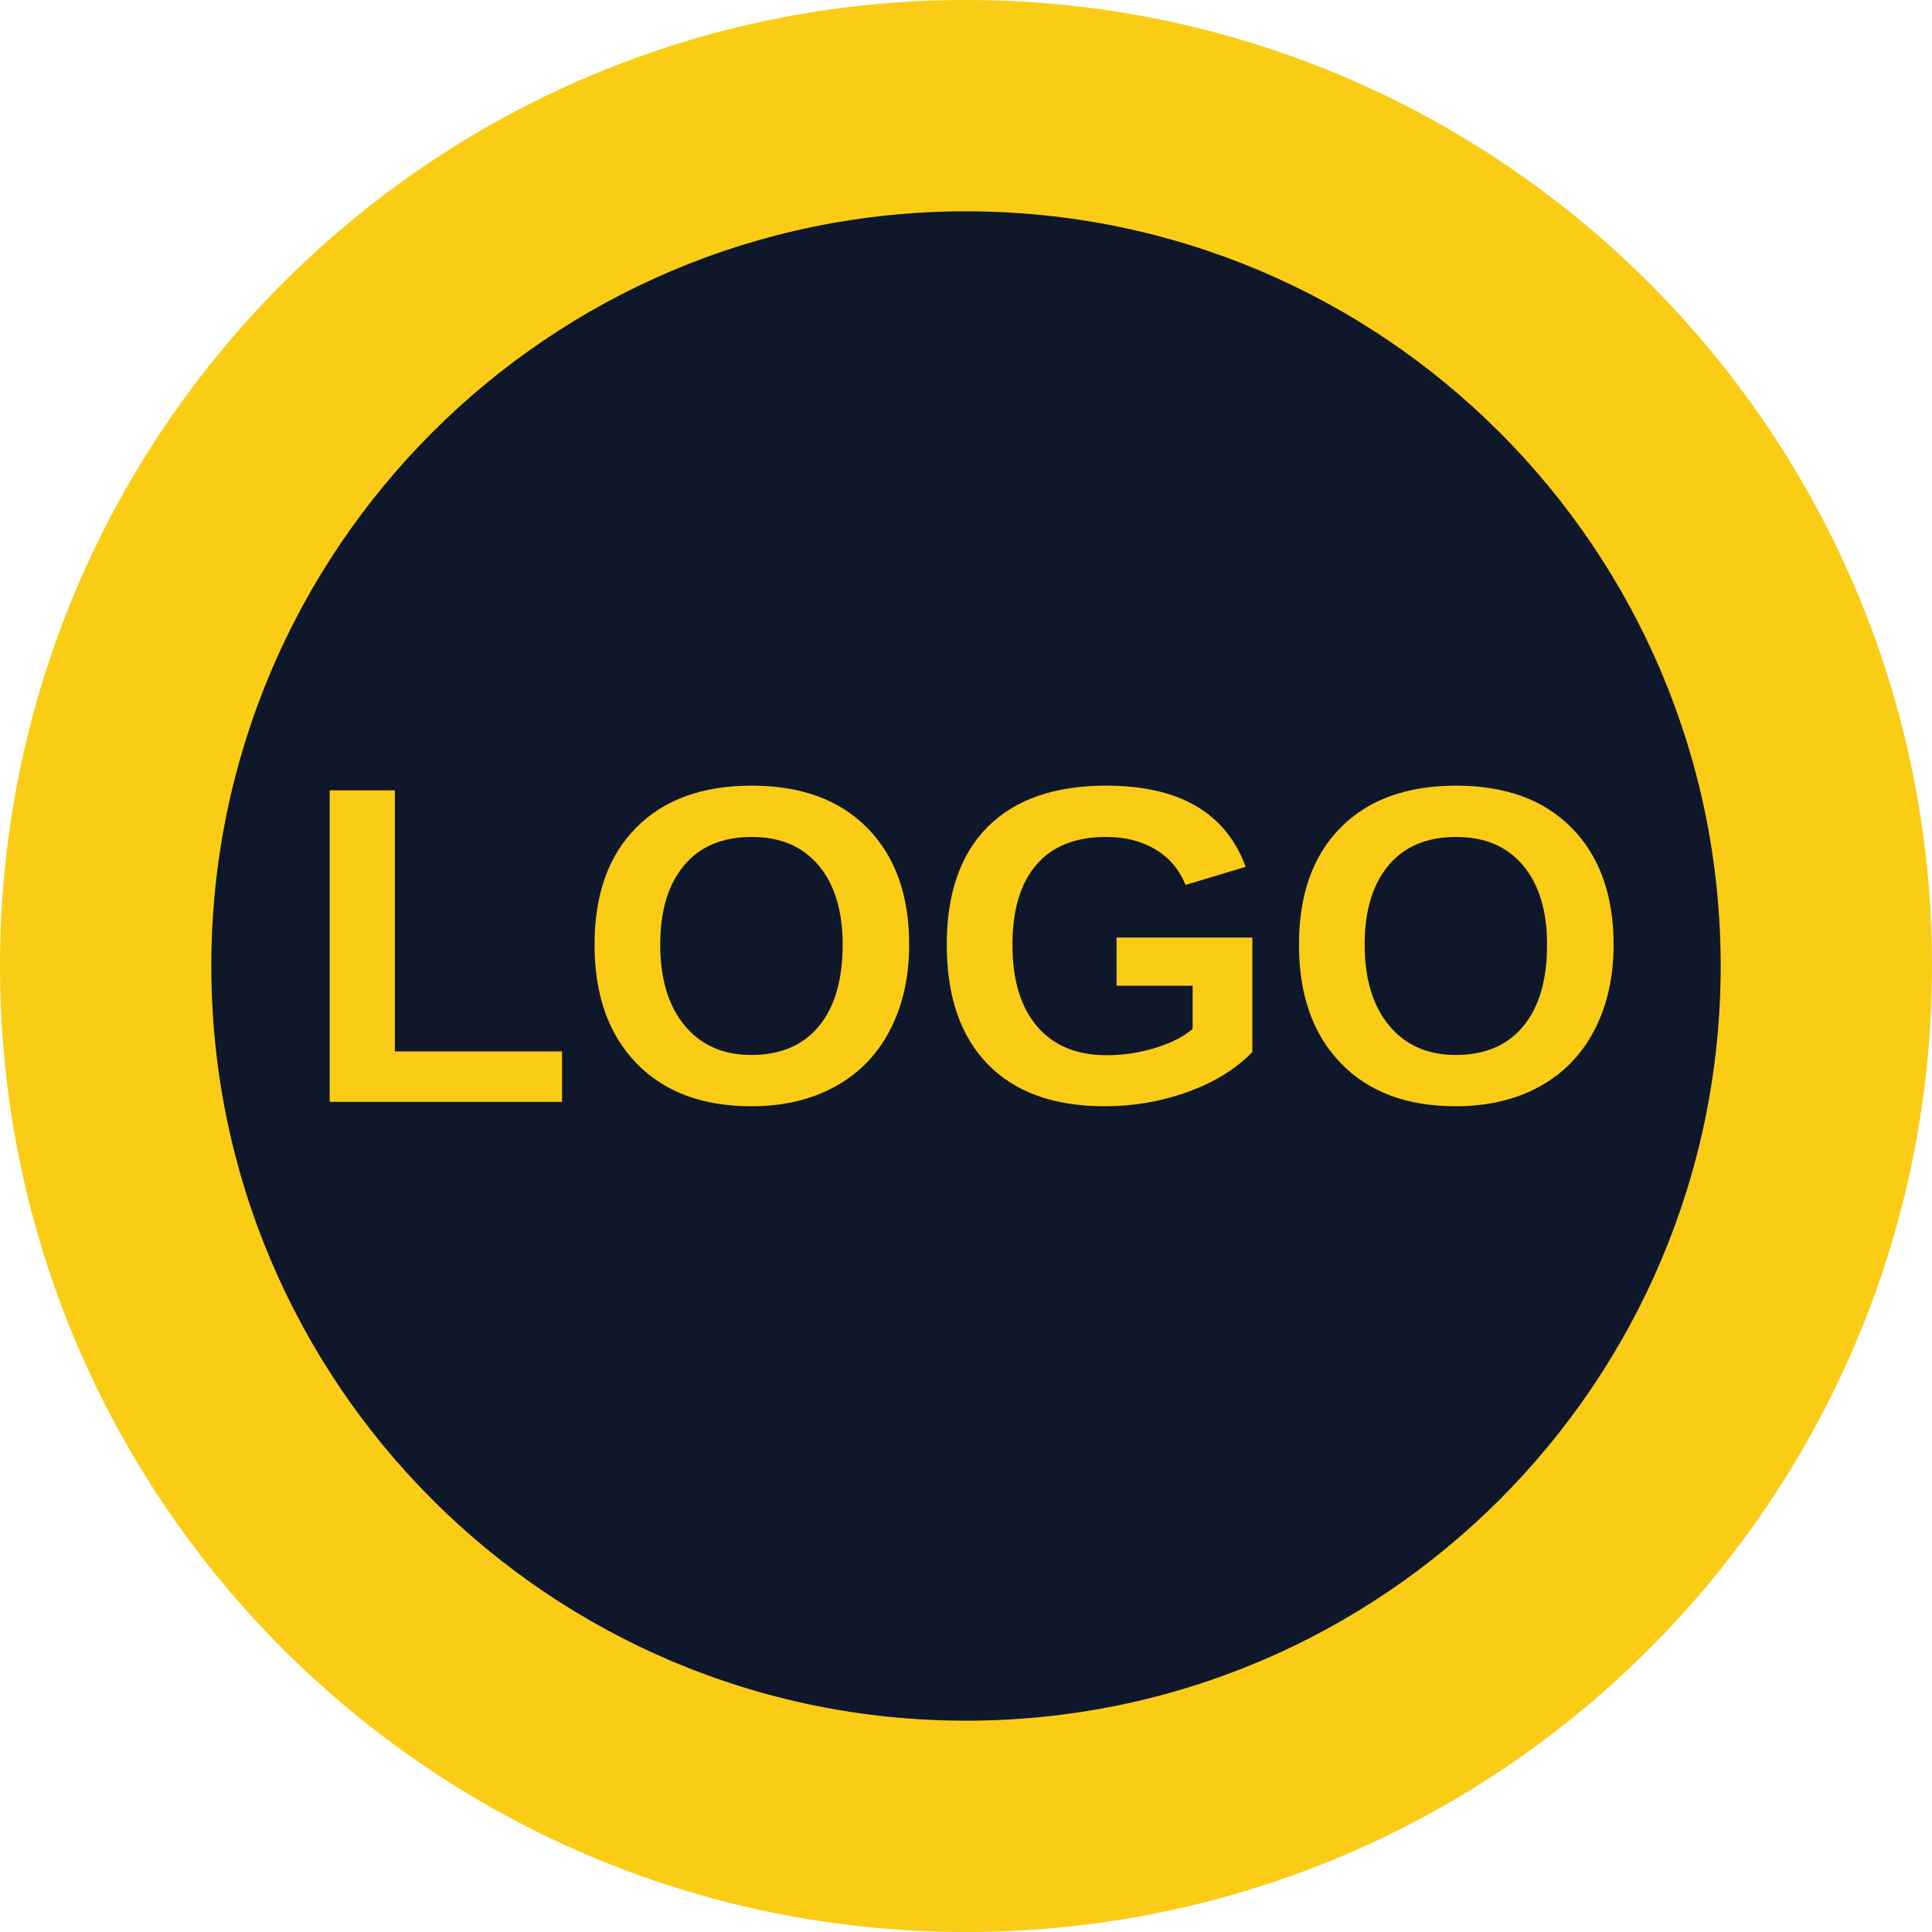
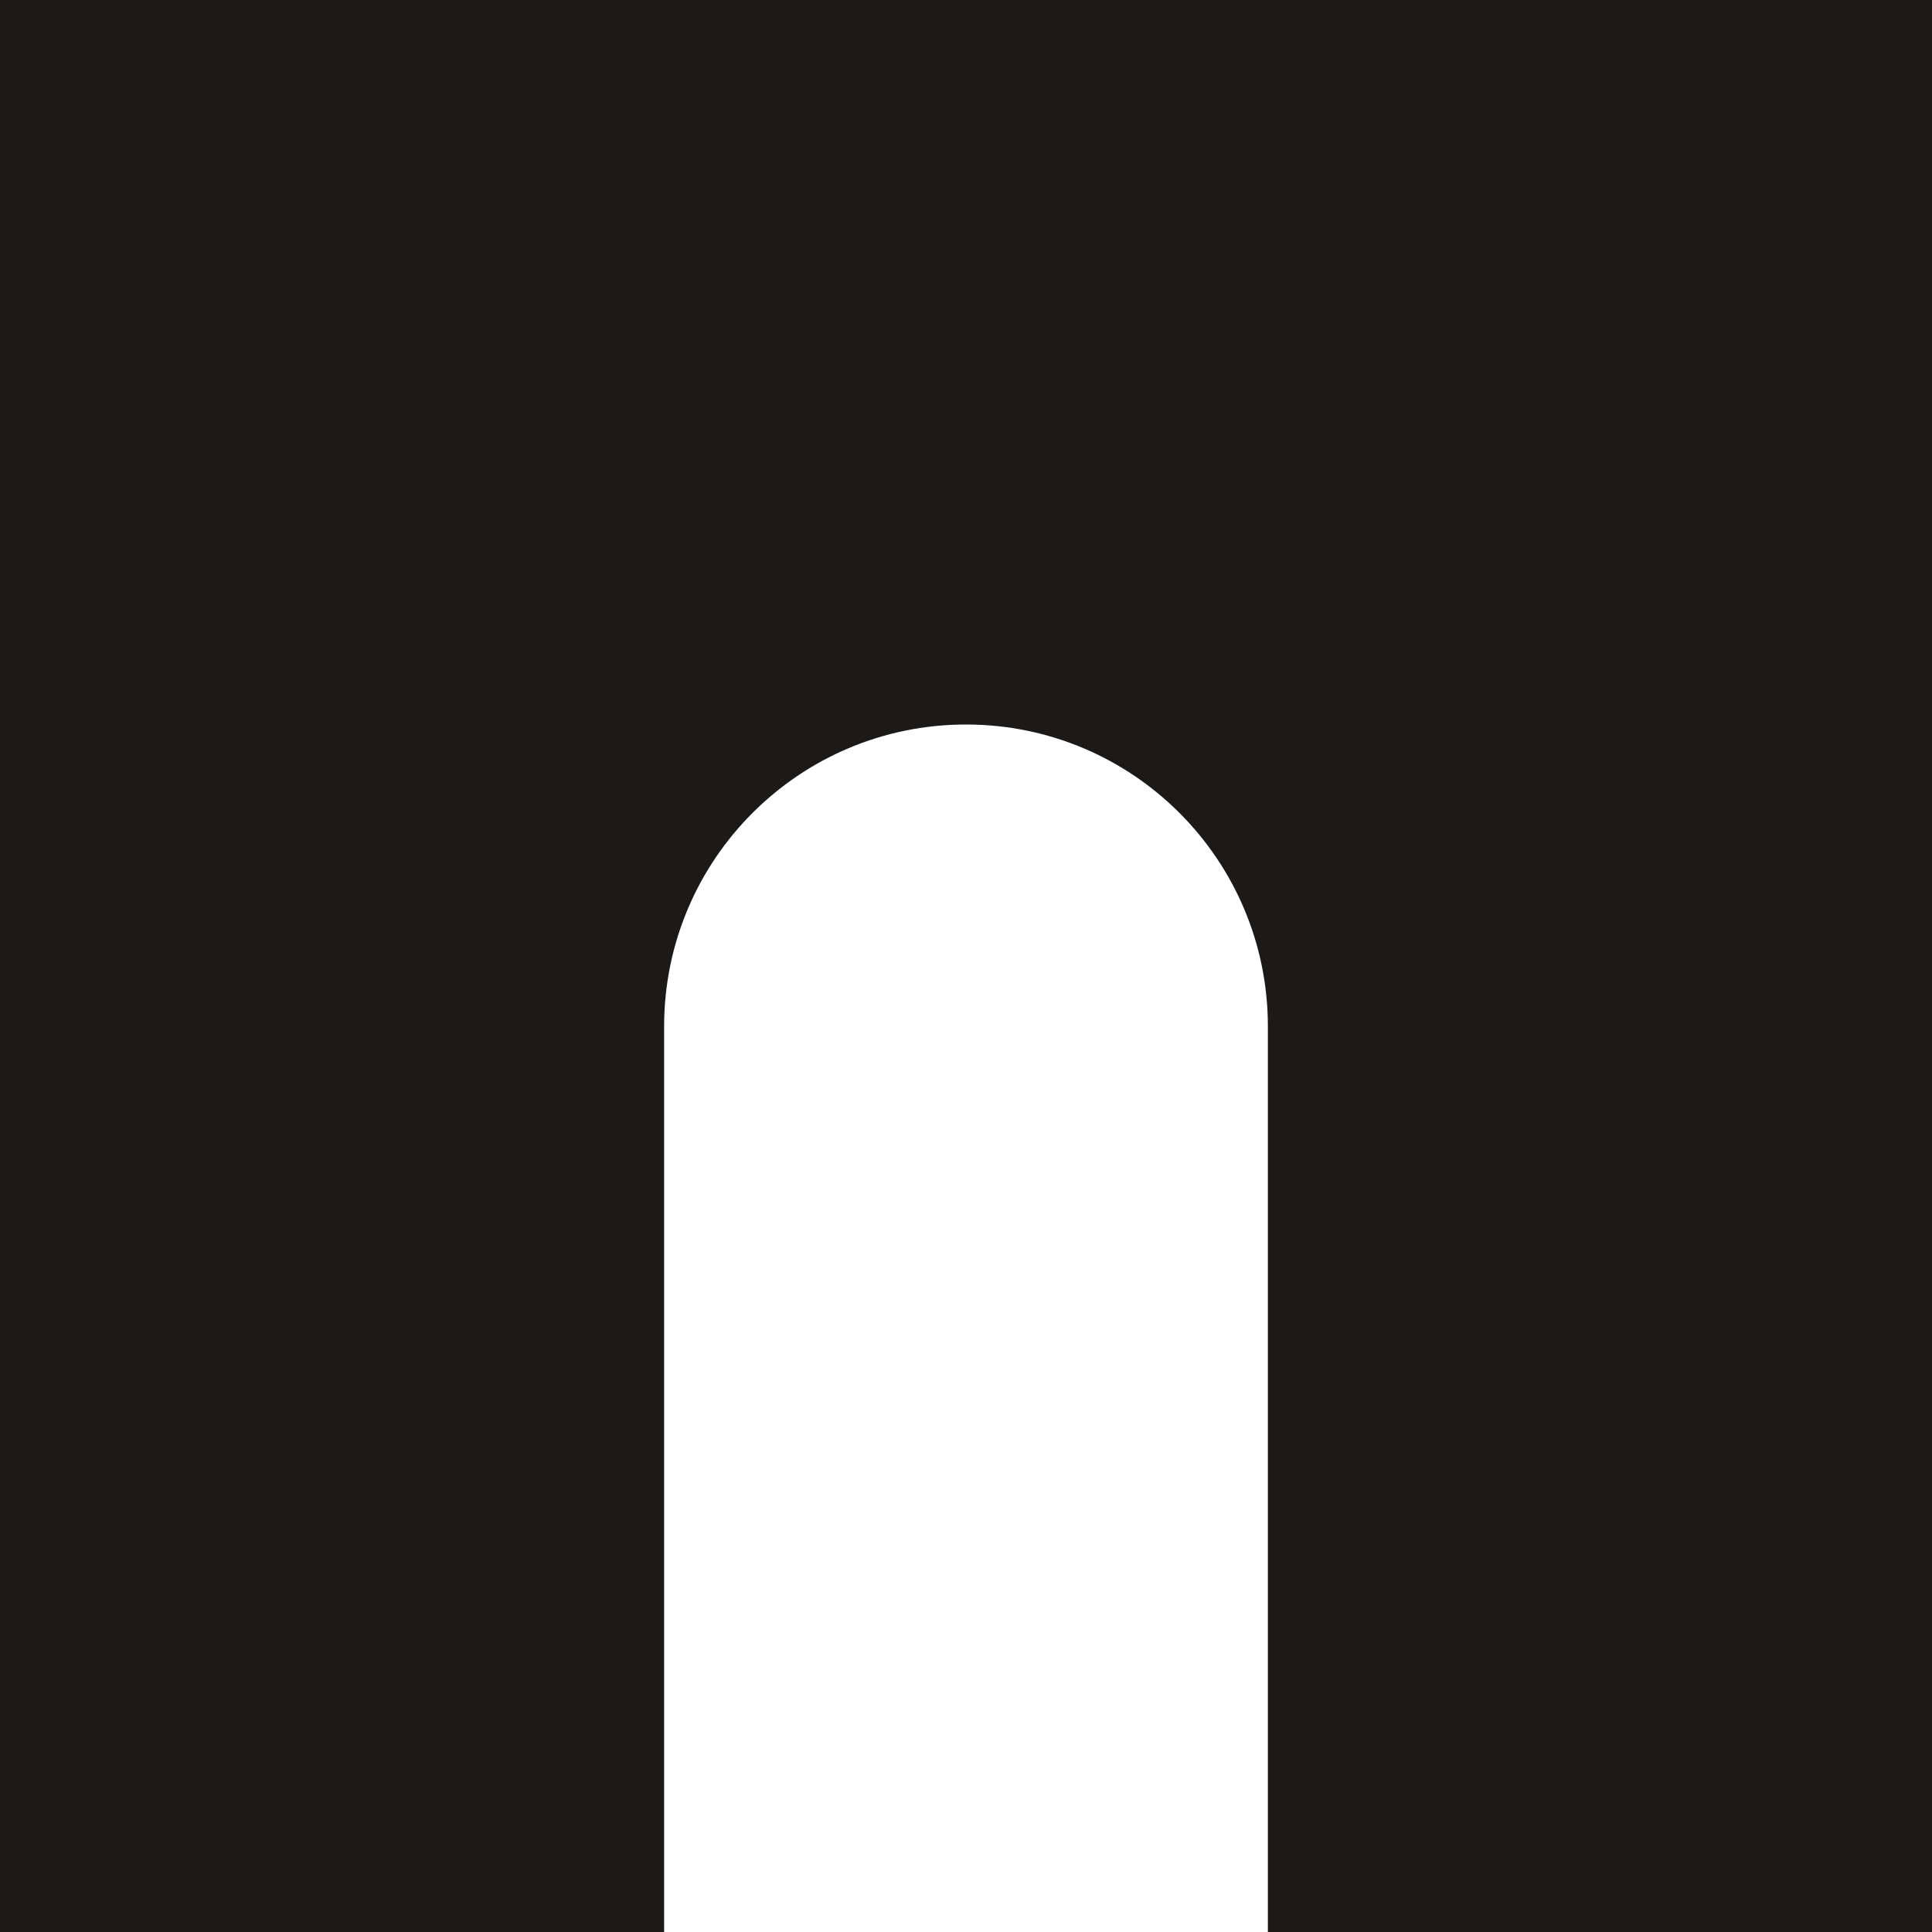
- <svg xmlns="http://www.w3.org/2000/svg" width="512" height="512" viewBox="0 0 512 512">
-   <circle cx="256" cy="256" r="256" fill="#facc15" />
-   <circle cx="256" cy="256" r="200" fill="#0f172a" />
-   <text x="256" y="292" font-family="Rubik, Arial, sans-serif" font-size="120" font-weight="700" fill="#facc15" text-anchor="middle">LOGO</text>
+ <svg xmlns="http://www.w3.org/2000/svg" viewBox="0 0 32 32" width="32" height="32">
+   <path fill="#1b1a18" fill-rule="evenodd" d="M0 0h32v32H0zM11 32V17a5 5 0 0 1 10 0v15z" />
</svg>
